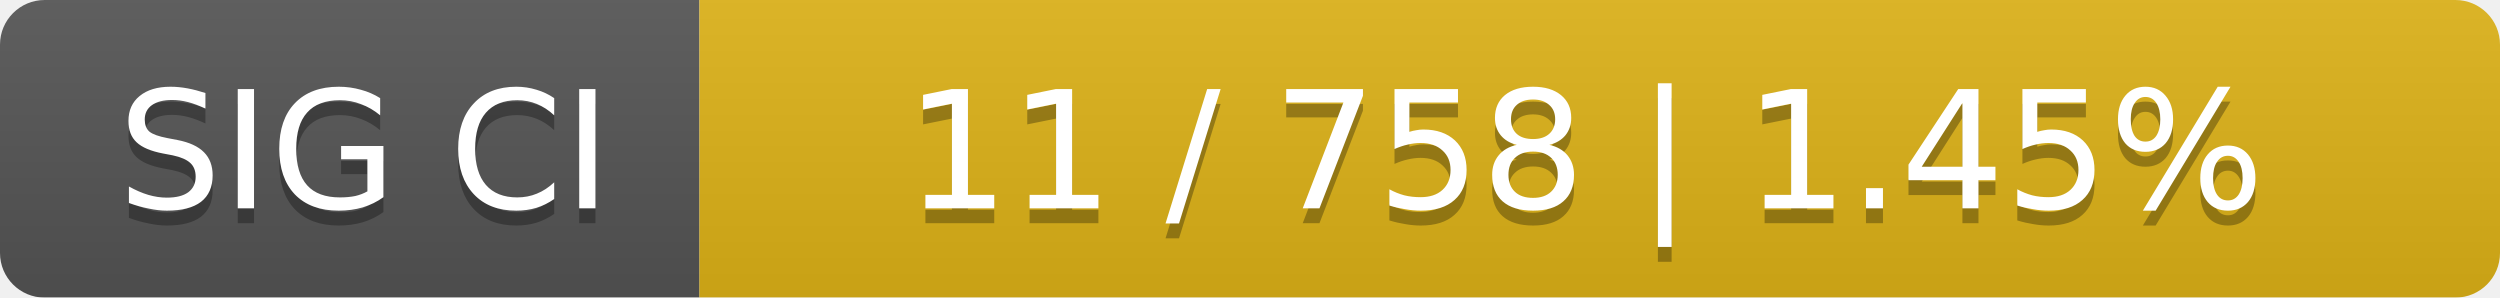
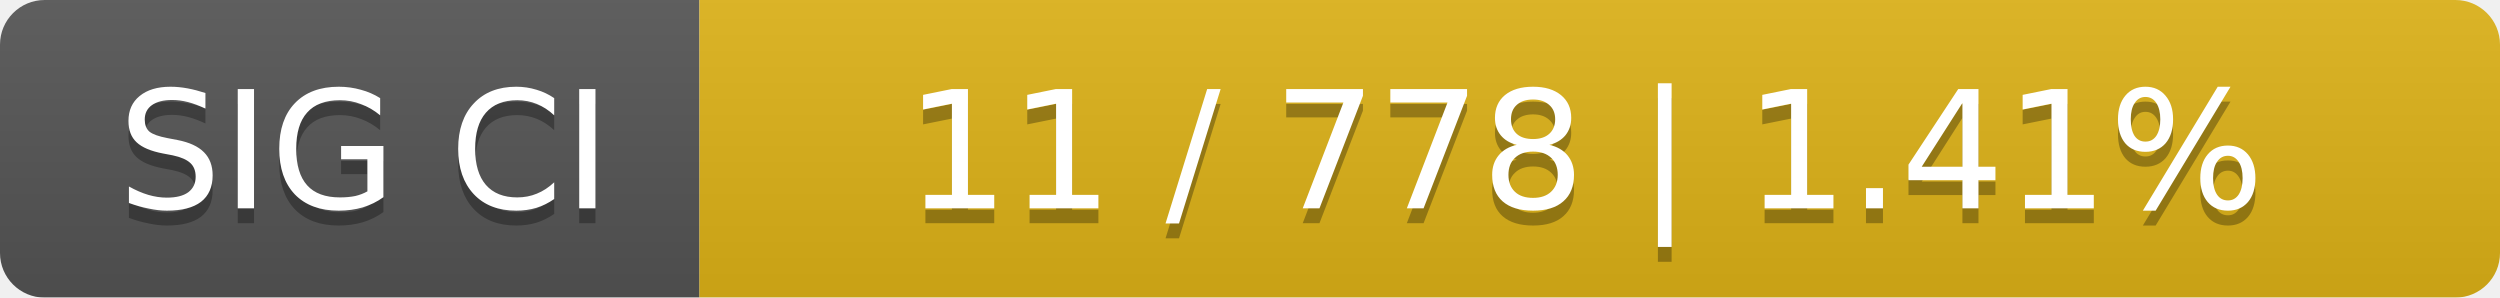
<svg xmlns="http://www.w3.org/2000/svg" width="168" height="20">
  <linearGradient id="smooth" x2="0" y2="100%">
    <stop offset="0" stop-color="#bbb" stop-opacity=".1" />
    <stop offset="1" stop-opacity=".1" />
  </linearGradient>
  <mask id="round">
    <rect width="168" height="20" rx="3" fill="#fff" />
  </mask>
  <g mask="url(#round)">
    <rect width="47" height="20" fill="#555" />
    <rect x="47" width="121" height="20" fill="#dfb317" />
    <rect width="168" height="20" fill="url(#smooth)" />
  </g>
  <g fill="#fff" text-anchor="middle" font-family="DejaVu Sans,Verdana,Geneva,sans-serif" font-size="11">
    <text x="24.5" y="15" fill="#010101" fill-opacity=".3">SIG CI</text>
    <text x="24.5" y="14">SIG CI</text>
-     <text x="106.5" y="15" fill="#010101" fill-opacity=".3">11 / 758    |    1.45%</text>
-     <text x="106.5" y="14">11 / 758    |    1.45%</text>
+     <text x="106.5" y="15" fill="#010101" fill-opacity=".3">11 / 778    |    1.41%</text>
+     <text x="106.5" y="14">11 / 778    |    1.41%</text>
  </g>
</svg>
